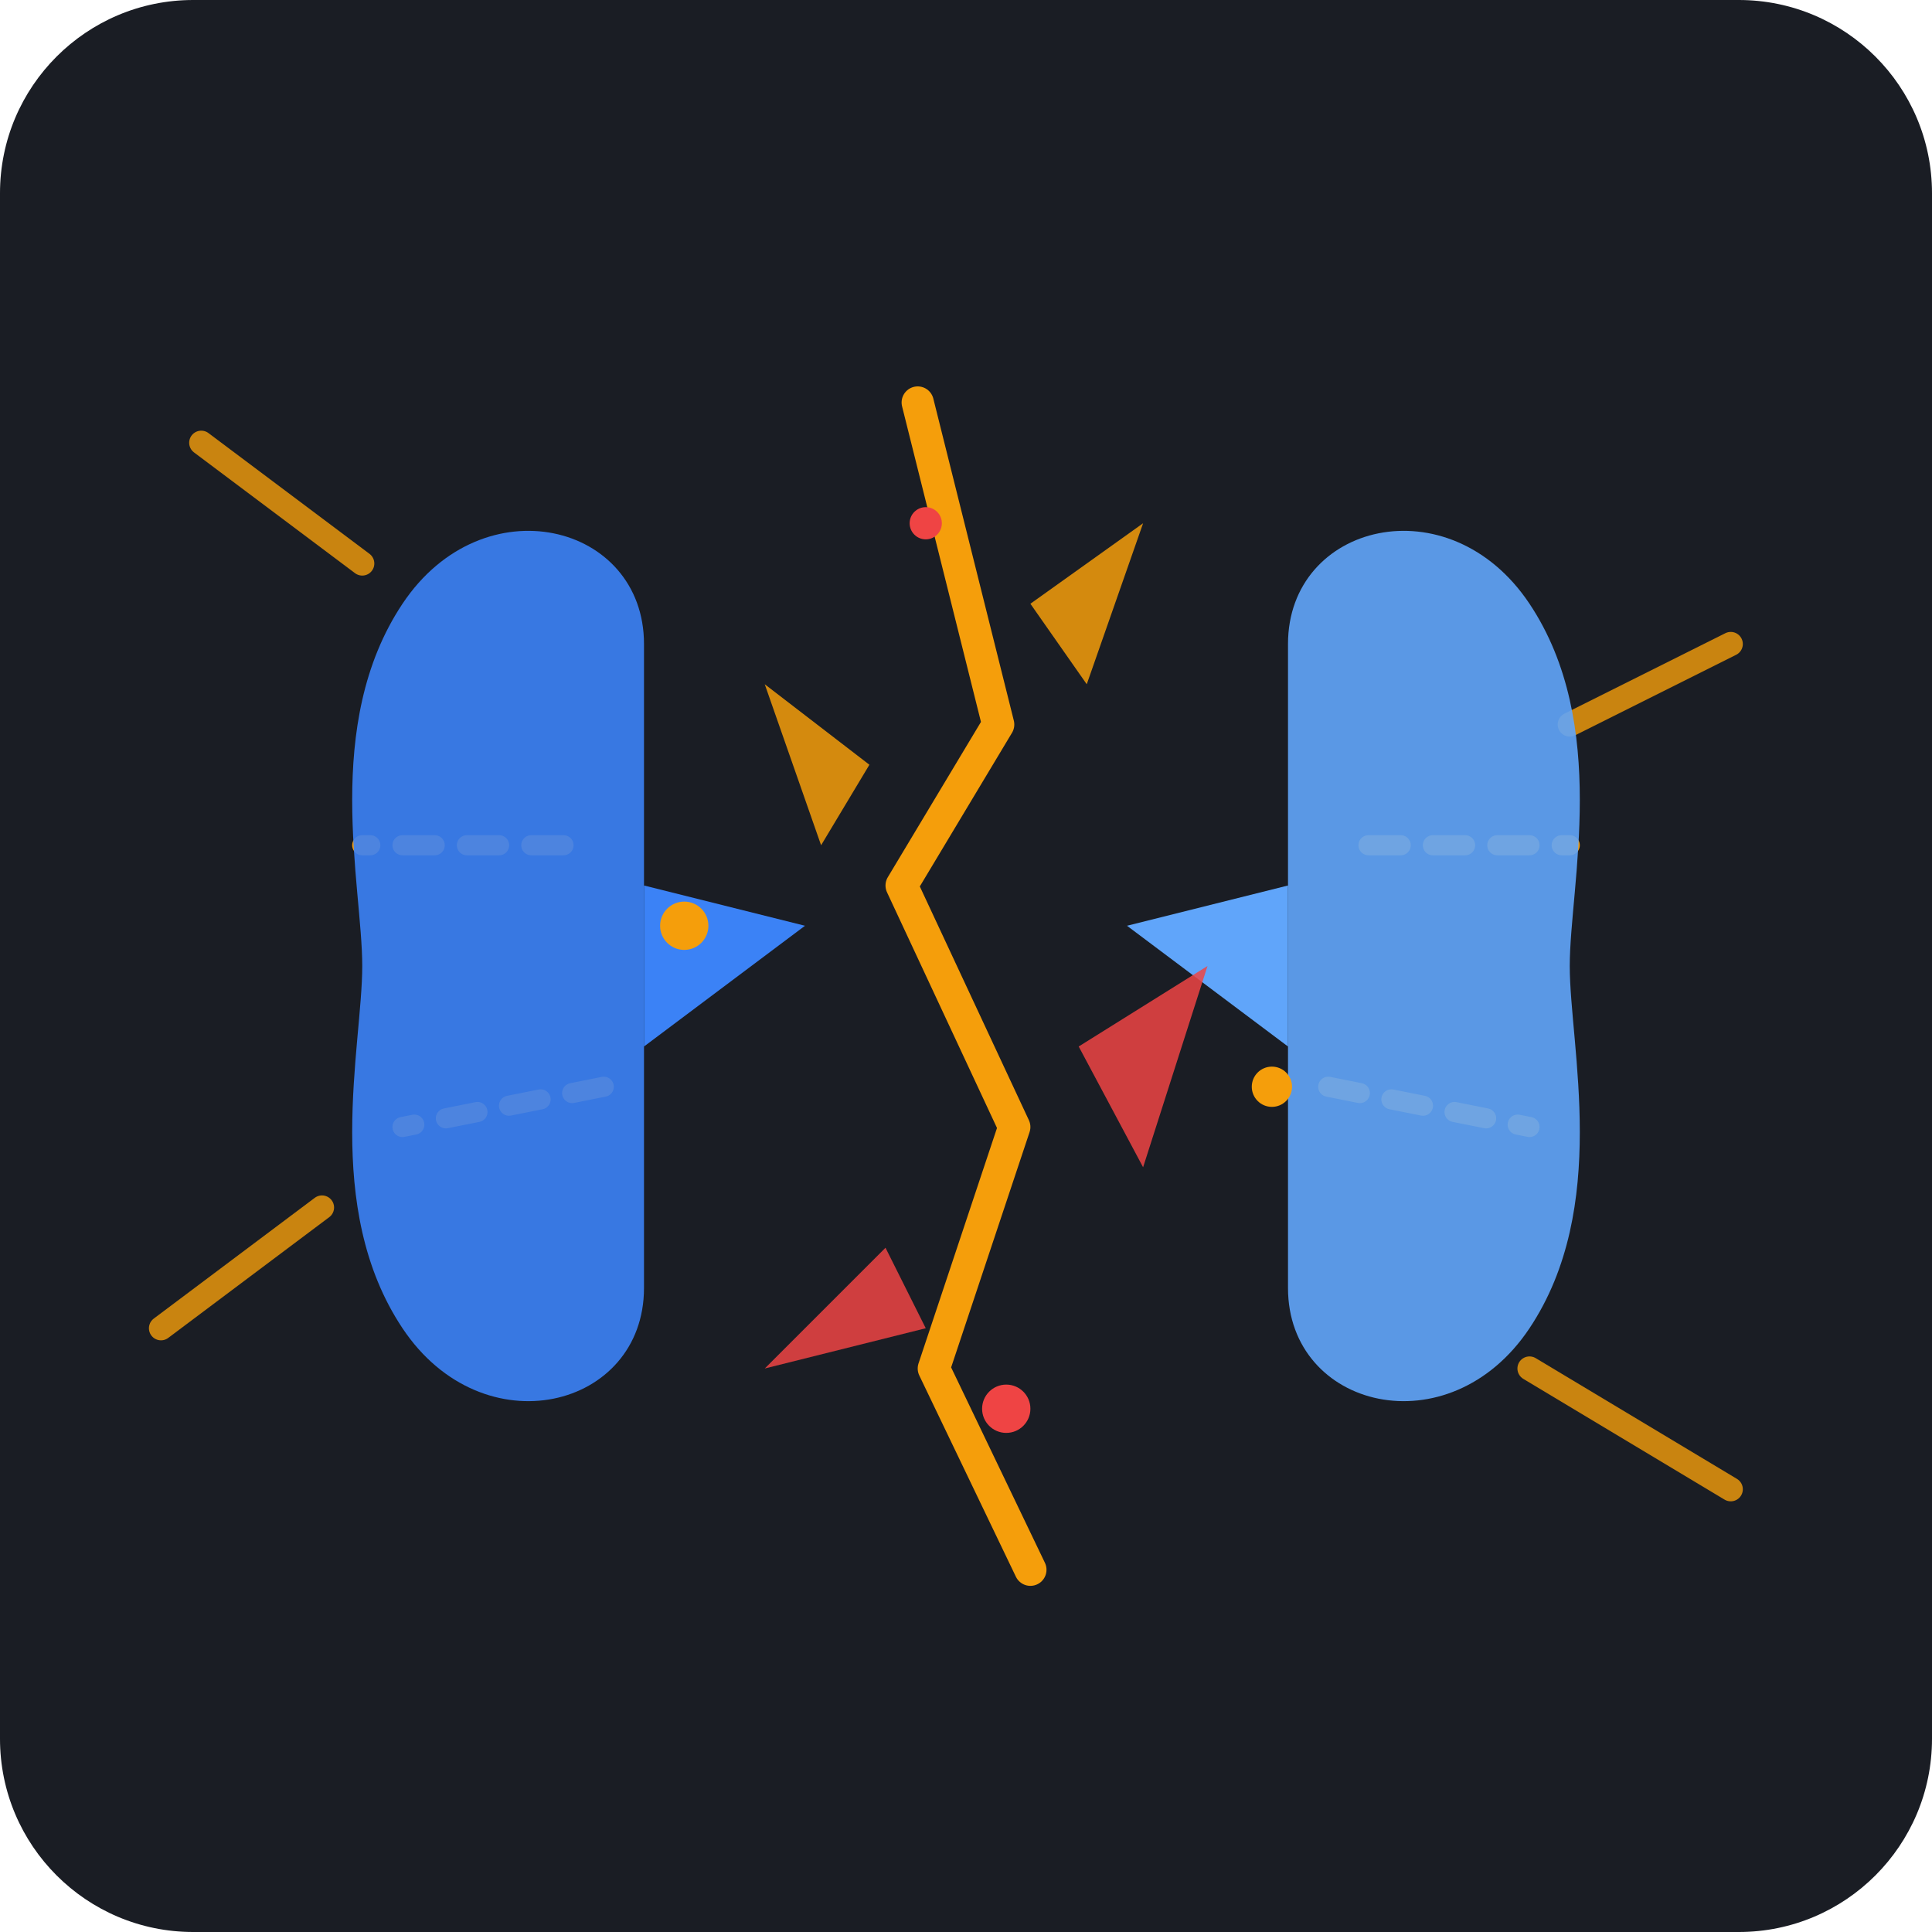
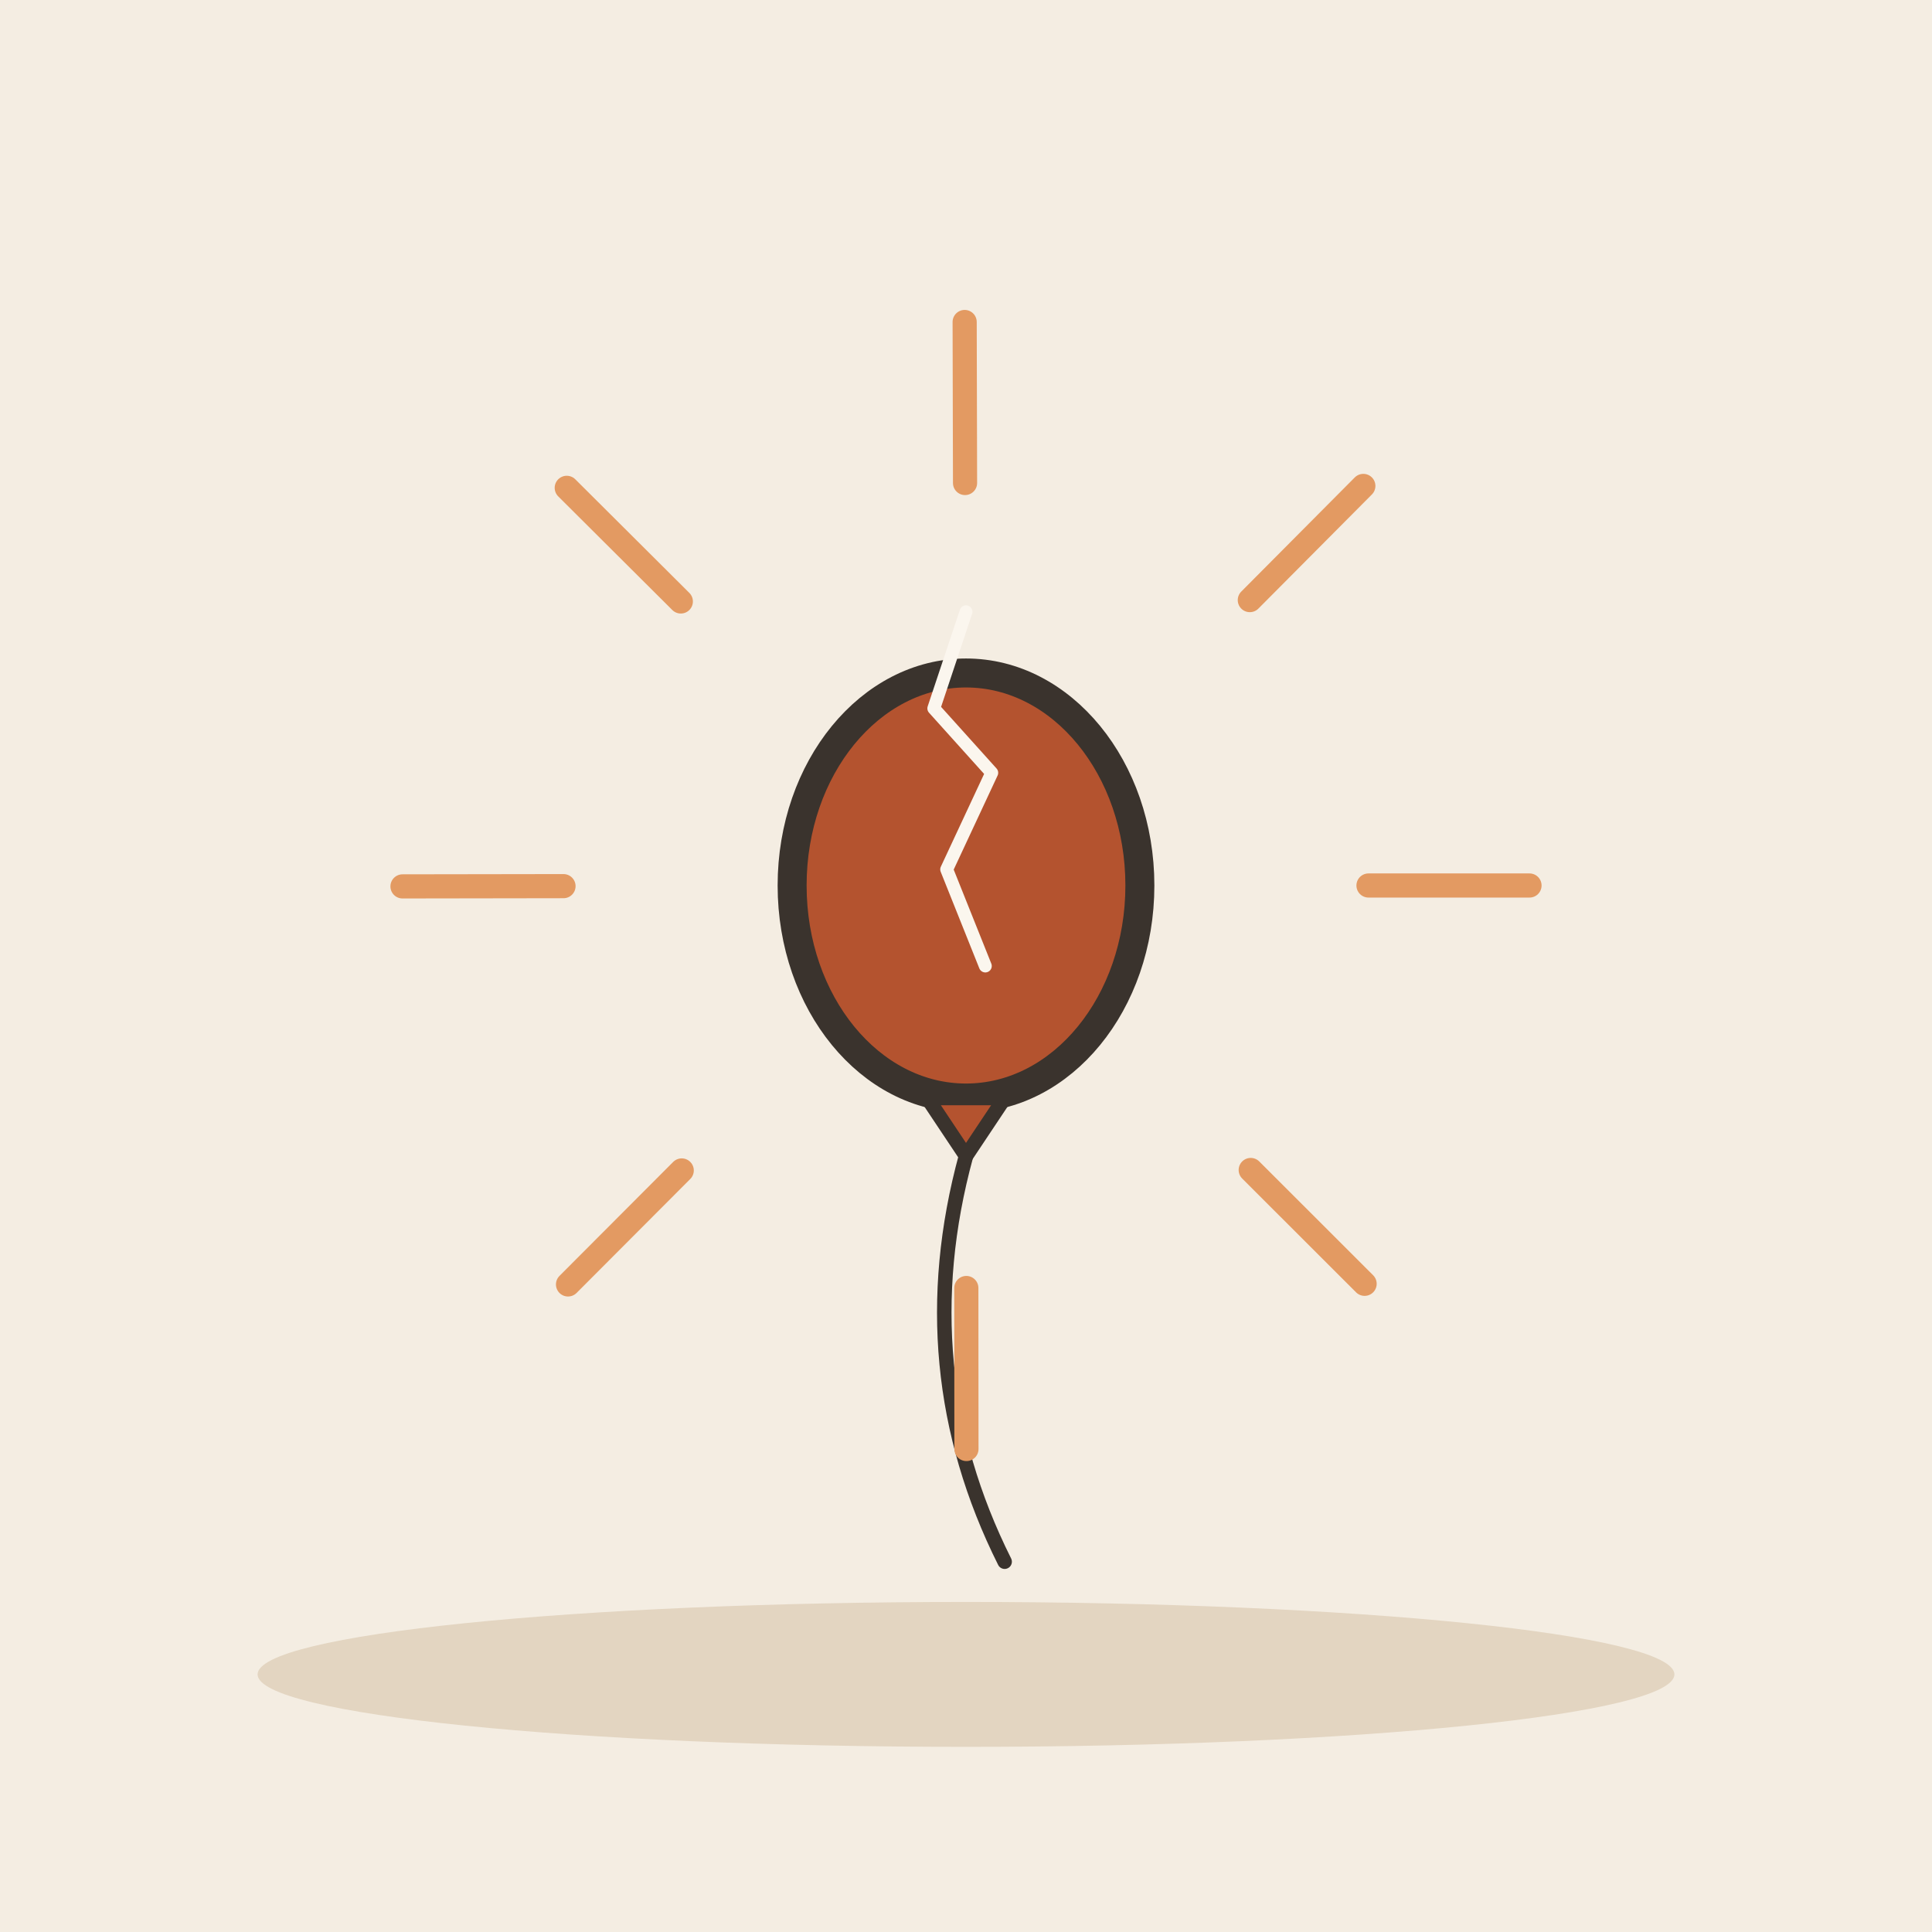
- <svg xmlns="http://www.w3.org/2000/svg" width="240" height="240" viewBox="0 0 240 240">
-   <rect width="240" height="240" rx="24" fill="#1A1D24" />
-   <g transform="translate(120, 120)">
-     <path d="M-75 -50 L-95 -65" stroke="#F59E0B" stroke-width="3" stroke-linecap="round" opacity="0.8" />
-     <path d="M75 -30 L95 -40" stroke="#F59E0B" stroke-width="3" stroke-linecap="round" opacity="0.8" />
-     <path d="M-80 30 L-100 45" stroke="#F59E0B" stroke-width="3" stroke-linecap="round" opacity="0.8" />
-     <path d="M70 50 L95 65" stroke="#F59E0B" stroke-width="3" stroke-linecap="round" opacity="0.8" />
-     <g transform="translate(-20, 0)">
-       <path d="M-30 -15 L-55 -15" stroke="#F59E0B" stroke-width="2.5" stroke-linecap="round" stroke-dasharray="4 4" />
-       <path d="M-25 15 L-50 20" stroke="#F59E0B" stroke-width="2.5" stroke-linecap="round" stroke-dasharray="4 4" />
-       <path d="M-20 -40 C-20 -55 -40 -60 -50 -45 C-60 -30 -55 -10 -55 0 C-55 10 -60 30 -50 45 C-40 60 -20 55 -20 40 Z" fill="#3B82F6" opacity="0.9" />
-       <path d="M-20 -10 L0 -5 L-20 10 Z" fill="#3B82F6" />
-     </g>
-     <g transform="translate(20, 0)">
-       <path d="M30 -15 L55 -15" stroke="#F59E0B" stroke-width="2.5" stroke-linecap="round" stroke-dasharray="4 4" />
-       <path d="M25 15 L50 20" stroke="#F59E0B" stroke-width="2.5" stroke-linecap="round" stroke-dasharray="4 4" />
-       <path d="M20 -40 C20 -55 40 -60 50 -45 C60 -30 55 -10 55 0 C55 10 60 30 50 45 C40 60 20 55 20 40 Z" fill="#60A5FA" opacity="0.9" />
-       <path d="M20 -10 L0 -5 L20 10 Z" fill="#60A5FA" />
-     </g>
-     <g>
-       <path d="M-6 -70 L4 -30 L-8 -10 L6 20 L-4 50 L8 75" fill="none" stroke="#F59E0B" stroke-width="4" stroke-linecap="round" stroke-linejoin="round" />
-       <path d="M-12 -25 L-25 -35 L-18 -15 Z" fill="#F59E0B" opacity="0.85" />
-       <path d="M14 10 L30 0 L22 25 Z" fill="#EF4444" opacity="0.85" />
-       <path d="M-10 35 L-25 50 L-5 45 Z" fill="#EF4444" opacity="0.85" />
-       <path d="M8 -45 L22 -55 L15 -35 Z" fill="#F59E0B" opacity="0.85" />
-       <circle cx="-35" cy="-5" r="3" fill="#F59E0B" />
-       <circle cx="38" cy="15" r="2.5" fill="#F59E0B" />
-       <circle cx="-5" cy="-55" r="2" fill="#EF4444" />
-       <circle cx="5" cy="55" r="3" fill="#EF4444" />
-     </g>
+ <svg xmlns="http://www.w3.org/2000/svg" viewBox="0 0 240 240" data-style="editorial">
+   <rect width="240" height="240" fill="#F4EDE2" />
+   <ellipse cx="120" cy="208" rx="88" ry="9" fill="#E3D5C1" />
+   <g transform="translate(120 110) scale(1.2 1.2)">
+     <ellipse cx="0" cy="0" rx="18" ry="22" fill="#B4532F" stroke="#3A332D" stroke-width="3" stroke-linecap="round" stroke-linejoin="round" />
+     <path d="M-4 22L4 22L0 28Z" fill="#B4532F" stroke="#3A332D" stroke-width="1.5" stroke-linecap="round" stroke-linejoin="round" />
+     <path d="M0 28Q-6 50 4 70" fill="none" stroke="#3A332D" stroke-width="1.5" stroke-linecap="round" stroke-linejoin="round" />
+   </g>
+   <path d="M170 110L190 110" stroke="#E39A62" stroke-width="3" stroke-linecap="round" fill="none" />
+   <path d="M155.369 145.341L169.517 159.478" stroke="#E39A62" stroke-width="3" stroke-linecap="round" fill="none" />
+   <path d="M120.04 160L120.056 180" stroke="#E39A62" stroke-width="3" stroke-linecap="round" fill="none" />
+   <path d="M84.687 145.398L70.562 159.557" stroke="#E39A62" stroke-width="3" stroke-linecap="round" fill="none" />
+   <path d="M70 110.08L50 110.111" stroke="#E39A62" stroke-width="3" stroke-linecap="round" fill="none" />
+   <path d="M84.574 74.715L70.404 60.601" stroke="#E39A62" stroke-width="3" stroke-linecap="round" fill="none" />
+   <path d="M119.881 60L119.833 40" stroke="#E39A62" stroke-width="3" stroke-linecap="round" fill="none" />
+   <path d="M155.257 74.546L169.359 60.365" stroke="#E39A62" stroke-width="3" stroke-linecap="round" fill="none" />
+   <g transform="translate(120 100) scale(0.4 0.4)">
+     <path d="M0 -60L-10 -30L8 -10L-6 20L6 50" fill="none" stroke="#FBF6EE" stroke-width="4" stroke-linecap="round" stroke-linejoin="round" />
  </g>
</svg>
